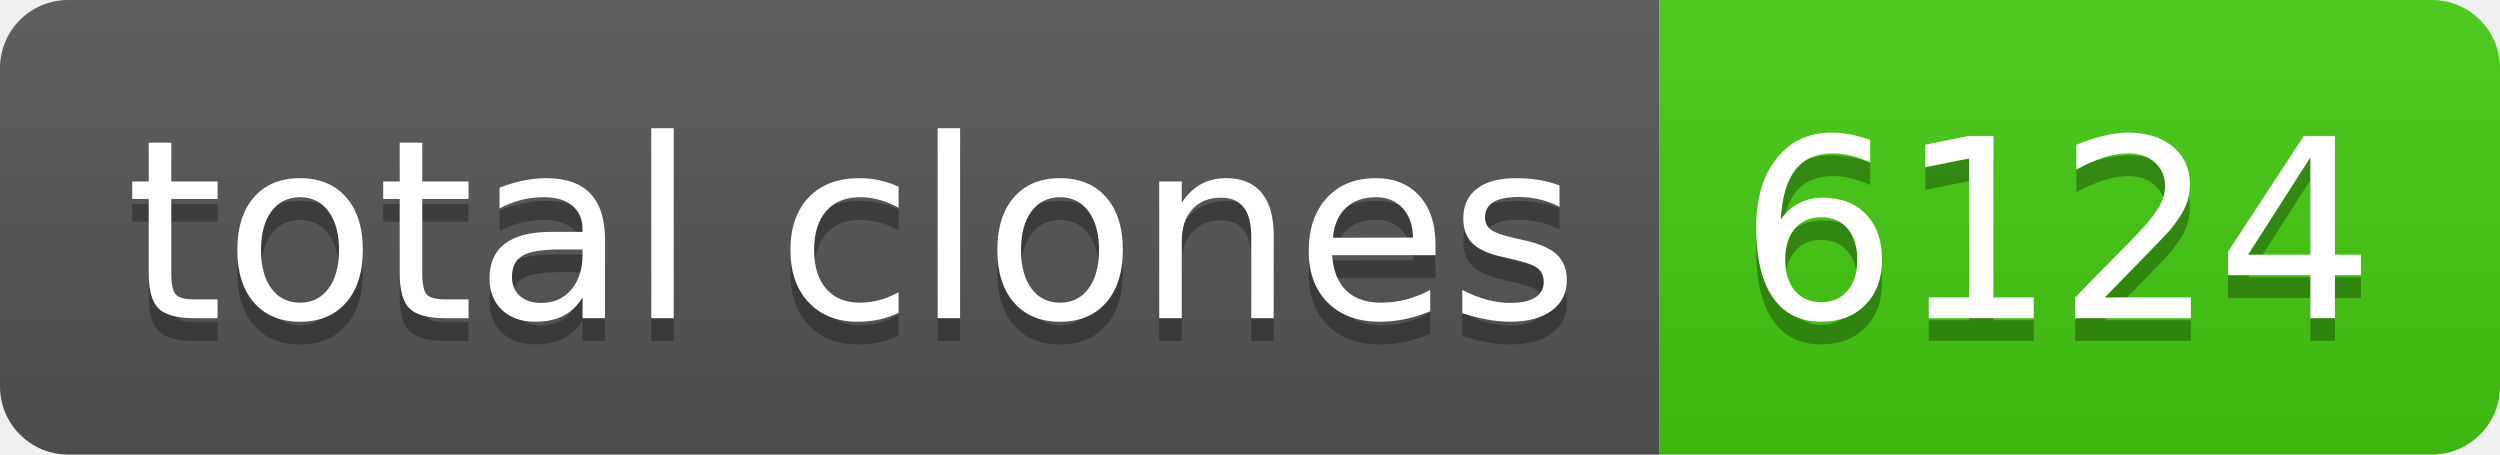
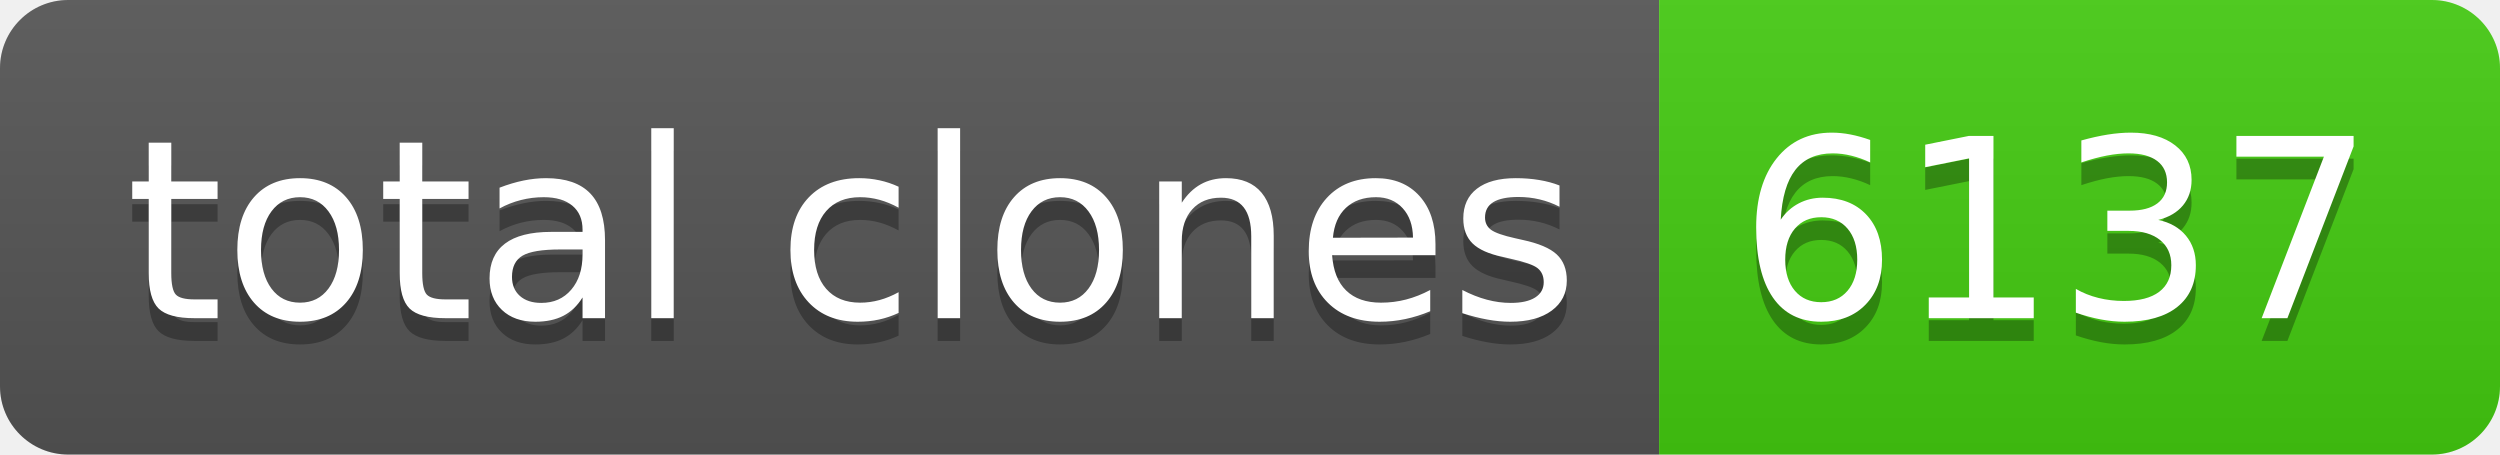
- <svg xmlns="http://www.w3.org/2000/svg" width="110" height="20" role="img" aria-label="total clones: 6124">
+ <svg xmlns="http://www.w3.org/2000/svg" width="110" height="20" role="img" aria-label="total clones: 6137">
  <linearGradient id="s" x2="0" y2="100%">
    <stop offset="0" stop-color="#bbb" stop-opacity=".1" />
    <stop offset="1" stop-opacity=".1" />
  </linearGradient>
  <clipPath id="r">
    <rect width="110" height="20" rx="3" fill="#fff" />
  </clipPath>
  <g clip-path="url(#r)">
    <rect width="73" height="20" fill="#555" />
    <rect x="73" width="37" height="20" fill="#4c1" />
    <rect width="110" height="20" fill="url(#s)" />
  </g>
  <g fill="#fff" text-anchor="middle" font-family="Verdana,Geneva,DejaVu Sans,sans-serif" text-rendering="geometricPrecision" font-size="110">
    <text aria-hidden="true" x="375" y="150" fill="#010101" fill-opacity=".3" transform="scale(.1)" textLength="630">total clones</text>
    <text x="375" y="140" transform="scale(.1)" fill="#fff" textLength="630">total clones</text>
-     <text aria-hidden="true" x="905" y="150" fill="#010101" fill-opacity=".3" transform="scale(.1)" textLength="270">6124</text>
-     <text x="905" y="140" transform="scale(.1)" fill="#fff" textLength="270">6124</text>
+     <text aria-hidden="true" x="905" y="150" fill="#010101" fill-opacity=".3" transform="scale(.1)" textLength="270">6137</text>
+     <text x="905" y="140" transform="scale(.1)" fill="#fff" textLength="270">6137</text>
  </g>
</svg>
